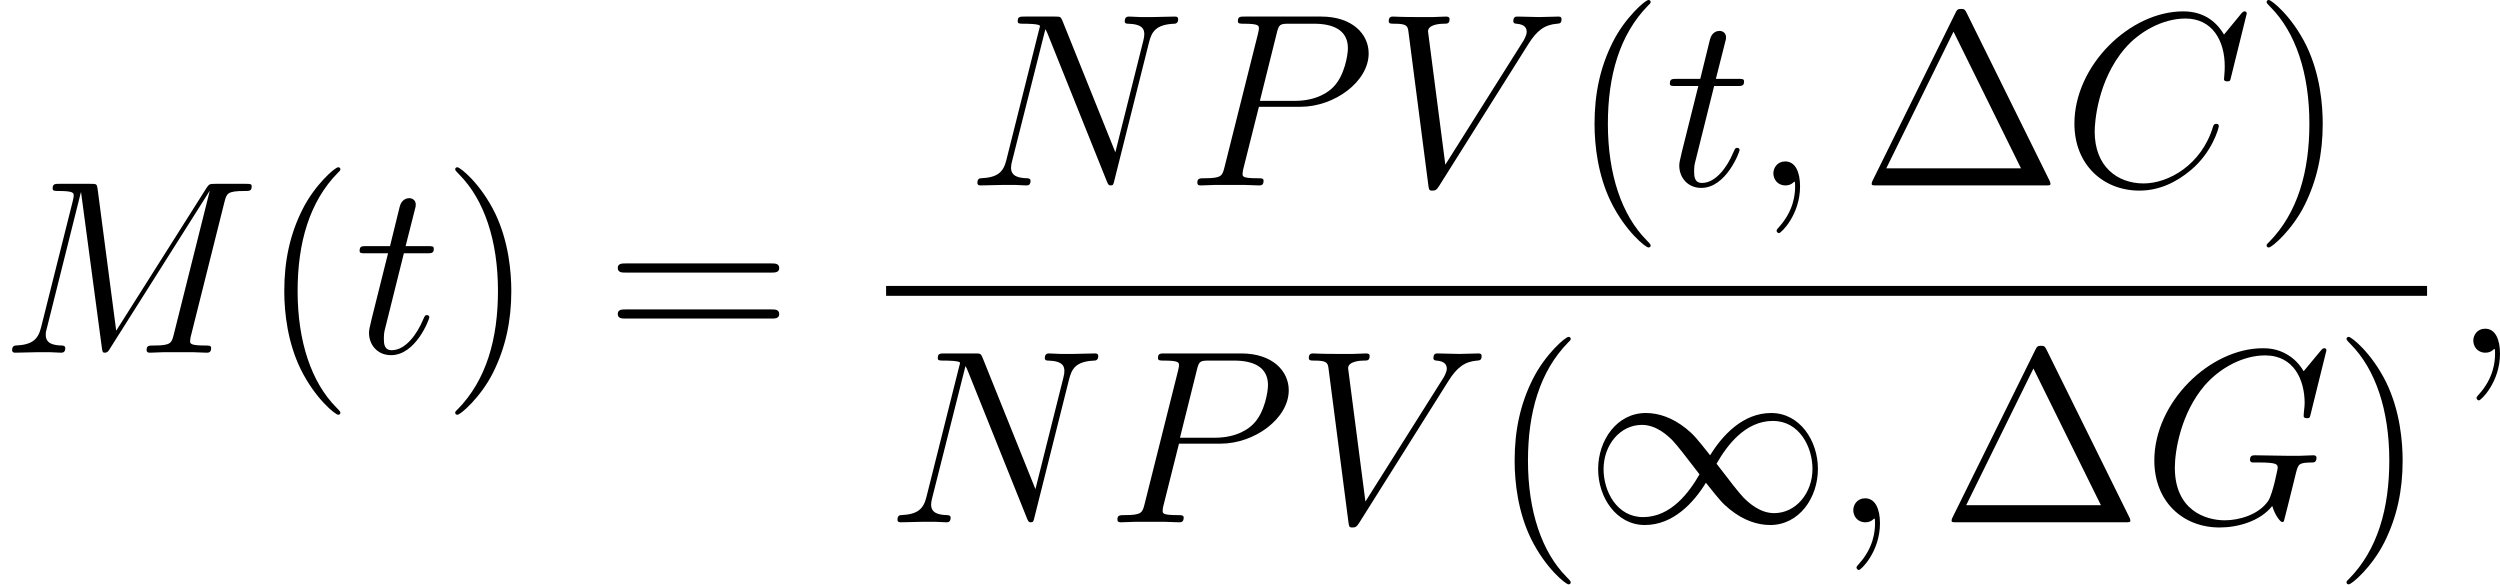
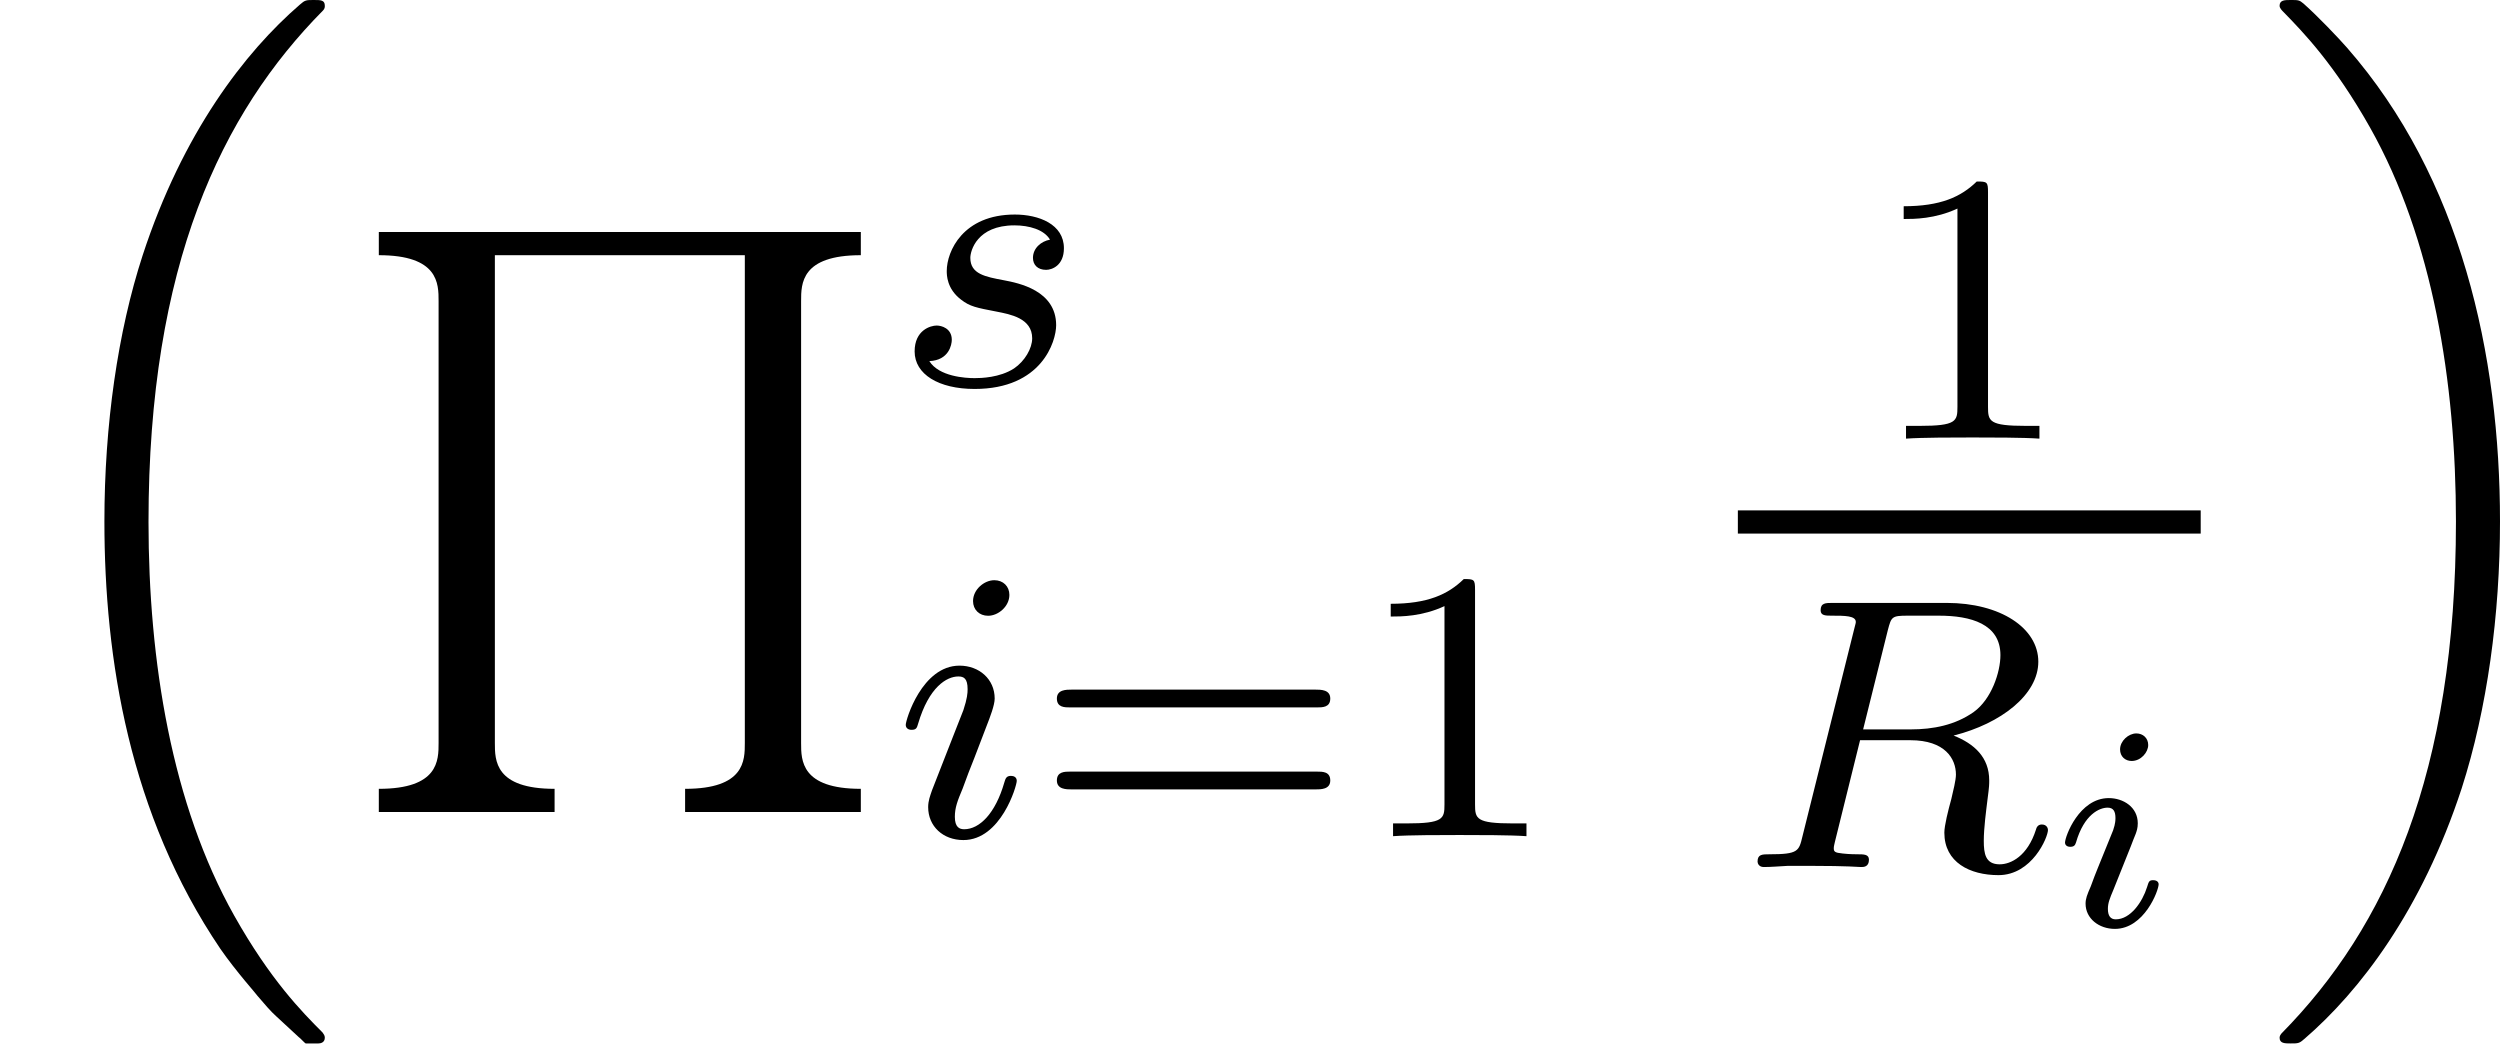
- <svg xmlns="http://www.w3.org/2000/svg" xmlns:xlink="http://www.w3.org/1999/xlink" version="1.1" width="120.886pt" height="28.256pt" viewBox="162.325 495.58 120.886 28.256">
+ <svg xmlns="http://www.w3.org/2000/svg" xmlns:xlink="http://www.w3.org/1999/xlink" version="1.1" width="51.529pt" height="21.507pt" viewBox="92.002 42.325 51.529 21.507">
  <defs>
-     <use id="g13-49" xlink:href="#g2-49" transform="scale(1.095891)" />
-     <path id="g2-49" d="M5.542-2.956C4.953-3.698 4.822-3.862 4.484-4.135C3.873-4.625 3.262-4.822 2.705-4.822C1.429-4.822 .6-3.622 .6-2.345C.6-1.091 1.407 .12 2.662 .12S4.822-.873 5.356-1.745C5.945-1.004 6.076-.84 6.415-.567C7.025-.076 7.636 .12 8.193 .12C9.469 .12 10.298-1.08 10.298-2.356C10.298-3.611 9.491-4.822 8.236-4.822S6.076-3.829 5.542-2.956ZM5.825-2.585C6.273-3.371 7.08-4.473 8.313-4.473C9.469-4.473 10.058-3.338 10.058-2.356C10.058-1.287 9.327-.404 8.367-.404C7.735-.404 7.244-.862 7.015-1.091C6.742-1.385 6.491-1.724 5.825-2.585ZM5.073-2.116C4.625-1.331 3.818-.229 2.585-.229C1.429-.229 .84-1.364 .84-2.345C.84-3.415 1.571-4.298 2.531-4.298C3.164-4.298 3.655-3.84 3.884-3.611C4.156-3.316 4.407-2.978 5.073-2.116Z" />
-     <path id="g26-1" d="M5.153-8.321C5.069-8.488 5.045-8.536 4.878-8.536C4.698-8.536 4.674-8.488 4.591-8.321L.598-.239C.574-.203 .55-.132 .55-.084C.55-.012 .562 0 .801 0H8.942C9.182 0 9.194-.012 9.194-.084C9.194-.132 9.17-.203 9.146-.239L5.153-8.321ZM4.507-7.436L7.771-.825H1.255L4.507-7.436Z" />
-     <path id="g26-40" d="M3.885 2.905C3.885 2.869 3.885 2.845 3.682 2.642C2.487 1.435 1.817-.538 1.817-2.977C1.817-5.296 2.379-7.293 3.766-8.703C3.885-8.811 3.885-8.835 3.885-8.871C3.885-8.942 3.826-8.966 3.778-8.966C3.622-8.966 2.642-8.106 2.056-6.934C1.447-5.727 1.172-4.447 1.172-2.977C1.172-1.913 1.339-.49 1.961 .789C2.666 2.224 3.646 3.001 3.778 3.001C3.826 3.001 3.885 2.977 3.885 2.905Z" />
-     <path id="g26-41" d="M3.371-2.977C3.371-3.885 3.252-5.368 2.582-6.755C1.877-8.189 .897-8.966 .765-8.966C.717-8.966 .658-8.942 .658-8.871C.658-8.835 .658-8.811 .861-8.608C2.056-7.4 2.726-5.428 2.726-2.989C2.726-.669 2.164 1.327 .777 2.738C.658 2.845 .658 2.869 .658 2.905C.658 2.977 .717 3.001 .765 3.001C.921 3.001 1.901 2.14 2.487 .968C3.096-.251 3.371-1.542 3.371-2.977Z" />
-     <path id="g26-61" d="M8.07-3.873C8.237-3.873 8.452-3.873 8.452-4.089C8.452-4.316 8.249-4.316 8.07-4.316H1.028C.861-4.316 .646-4.316 .646-4.101C.646-3.873 .849-3.873 1.028-3.873H8.07ZM8.07-1.65C8.237-1.65 8.452-1.65 8.452-1.865C8.452-2.092 8.249-2.092 8.07-2.092H1.028C.861-2.092 .646-2.092 .646-1.877C.646-1.65 .849-1.65 1.028-1.65H8.07Z" />
-     <path id="g16-59" d="M2.331 .048C2.331-.646 2.104-1.16 1.614-1.16C1.231-1.16 1.04-.849 1.04-.586S1.219 0 1.626 0C1.781 0 1.913-.048 2.02-.155C2.044-.179 2.056-.179 2.068-.179C2.092-.179 2.092-.012 2.092 .048C2.092 .442 2.02 1.219 1.327 1.997C1.196 2.14 1.196 2.164 1.196 2.188C1.196 2.248 1.255 2.307 1.315 2.307C1.411 2.307 2.331 1.423 2.331 .048Z" />
-     <path id="g16-67" d="M8.931-8.309C8.931-8.416 8.847-8.416 8.823-8.416S8.751-8.416 8.656-8.297L7.831-7.293C7.412-8.01 6.755-8.416 5.858-8.416C3.276-8.416 .598-5.798 .598-2.989C.598-.992 1.997 .251 3.742 .251C4.698 .251 5.535-.155 6.229-.741C7.269-1.614 7.58-2.774 7.58-2.869C7.58-2.977 7.484-2.977 7.448-2.977C7.34-2.977 7.329-2.905 7.305-2.857C6.755-.992 5.141-.096 3.945-.096C2.678-.096 1.578-.909 1.578-2.606C1.578-2.989 1.698-5.069 3.049-6.635C3.706-7.4 4.83-8.07 5.966-8.07C7.281-8.07 7.867-6.982 7.867-5.762C7.867-5.452 7.831-5.189 7.831-5.141C7.831-5.033 7.95-5.033 7.986-5.033C8.118-5.033 8.13-5.045 8.177-5.26L8.931-8.309Z" />
-     <path id="g16-71" d="M8.919-8.309C8.919-8.416 8.835-8.416 8.811-8.416S8.739-8.416 8.644-8.297L7.819-7.305C7.759-7.4 7.52-7.819 7.054-8.094C6.539-8.416 6.025-8.416 5.846-8.416C3.288-8.416 .598-5.81 .598-2.989C.598-1.016 1.961 .251 3.754 .251C4.615 .251 5.703-.036 6.3-.789C6.432-.335 6.695-.012 6.779-.012C6.838-.012 6.85-.048 6.862-.048C6.874-.072 6.97-.49 7.03-.705L7.221-1.47C7.317-1.865 7.364-2.032 7.448-2.391C7.568-2.845 7.592-2.881 8.249-2.893C8.297-2.893 8.44-2.893 8.44-3.12C8.44-3.24 8.321-3.24 8.285-3.24C8.082-3.24 7.855-3.216 7.639-3.216H6.994C6.492-3.216 5.966-3.24 5.475-3.24C5.368-3.24 5.224-3.24 5.224-3.025C5.224-2.905 5.32-2.905 5.32-2.893H5.619C6.563-2.893 6.563-2.798 6.563-2.618C6.563-2.606 6.336-1.399 6.109-1.04C5.655-.371 4.71-.096 4.005-.096C3.084-.096 1.59-.574 1.59-2.642C1.59-3.443 1.877-5.272 3.037-6.623C3.79-7.484 4.902-8.07 5.954-8.07C7.364-8.07 7.867-6.862 7.867-5.762C7.867-5.571 7.819-5.308 7.819-5.141C7.819-5.033 7.938-5.033 7.974-5.033C8.106-5.033 8.118-5.045 8.165-5.26L8.919-8.309Z" />
-     <path id="g16-77" d="M10.855-7.293C10.963-7.699 10.987-7.819 11.836-7.819C12.063-7.819 12.17-7.819 12.17-8.046C12.17-8.165 12.087-8.165 11.86-8.165H10.425C10.126-8.165 10.114-8.153 9.983-7.962L5.619-1.064L4.722-7.902C4.686-8.165 4.674-8.165 4.364-8.165H2.881C2.654-8.165 2.546-8.165 2.546-7.938C2.546-7.819 2.654-7.819 2.833-7.819C3.563-7.819 3.563-7.723 3.563-7.592C3.563-7.568 3.563-7.496 3.515-7.317L1.985-1.219C1.841-.646 1.566-.383 .765-.347C.729-.347 .586-.335 .586-.132C.586 0 .693 0 .741 0C.98 0 1.59-.024 1.829-.024H2.403C2.57-.024 2.774 0 2.941 0C3.025 0 3.156 0 3.156-.227C3.156-.335 3.037-.347 2.989-.347C2.594-.359 2.212-.43 2.212-.861C2.212-.98 2.212-.992 2.26-1.16L3.909-7.747H3.921L4.914-.323C4.949-.036 4.961 0 5.069 0C5.2 0 5.26-.096 5.32-.203L10.126-7.807H10.138L8.404-.885C8.297-.466 8.273-.347 7.436-.347C7.209-.347 7.089-.347 7.089-.132C7.089 0 7.197 0 7.269 0C7.472 0 7.711-.024 7.914-.024H9.325C9.528-.024 9.779 0 9.983 0C10.078 0 10.21 0 10.21-.227C10.21-.347 10.102-.347 9.923-.347C9.194-.347 9.194-.442 9.194-.562C9.194-.574 9.194-.658 9.217-.753L10.855-7.293Z" />
-     <path id="g16-78" d="M8.847-6.91C8.978-7.424 9.17-7.783 10.078-7.819C10.114-7.819 10.258-7.831 10.258-8.034C10.258-8.165 10.15-8.165 10.102-8.165C9.863-8.165 9.253-8.141 9.014-8.141H8.44C8.273-8.141 8.058-8.165 7.89-8.165C7.819-8.165 7.675-8.165 7.675-7.938C7.675-7.819 7.771-7.819 7.855-7.819C8.572-7.795 8.62-7.52 8.62-7.305C8.62-7.197 8.608-7.161 8.572-6.994L7.221-1.602L4.663-7.962C4.579-8.153 4.567-8.165 4.304-8.165H2.845C2.606-8.165 2.499-8.165 2.499-7.938C2.499-7.819 2.582-7.819 2.809-7.819C2.869-7.819 3.575-7.819 3.575-7.711C3.575-7.687 3.551-7.592 3.539-7.556L1.949-1.219C1.805-.634 1.518-.383 .729-.347C.669-.347 .55-.335 .55-.12C.55 0 .669 0 .705 0C.944 0 1.554-.024 1.793-.024H2.367C2.534-.024 2.738 0 2.905 0C2.989 0 3.12 0 3.12-.227C3.12-.335 3.001-.347 2.953-.347C2.558-.359 2.176-.43 2.176-.861C2.176-.956 2.2-1.064 2.224-1.16L3.838-7.556C3.909-7.436 3.909-7.412 3.957-7.305L6.802-.215C6.862-.072 6.886 0 6.994 0C7.113 0 7.125-.036 7.173-.239L8.847-6.91Z" />
-     <path id="g16-80" d="M3.539-3.802H5.547C7.197-3.802 8.847-5.021 8.847-6.384C8.847-7.317 8.058-8.165 6.551-8.165H2.857C2.63-8.165 2.523-8.165 2.523-7.938C2.523-7.819 2.63-7.819 2.809-7.819C3.539-7.819 3.539-7.723 3.539-7.592C3.539-7.568 3.539-7.496 3.491-7.317L1.877-.885C1.769-.466 1.745-.347 .909-.347C.681-.347 .562-.347 .562-.132C.562 0 .669 0 .741 0C.968 0 1.207-.024 1.435-.024H2.833C3.061-.024 3.312 0 3.539 0C3.634 0 3.766 0 3.766-.227C3.766-.347 3.658-.347 3.479-.347C2.762-.347 2.75-.43 2.75-.55C2.75-.61 2.762-.693 2.774-.753L3.539-3.802ZM4.4-7.352C4.507-7.795 4.555-7.819 5.021-7.819H6.205C7.101-7.819 7.843-7.532 7.843-6.635C7.843-6.324 7.687-5.308 7.137-4.758C6.934-4.543 6.36-4.089 5.272-4.089H3.587L4.4-7.352Z" />
-     <path id="g16-86" d="M7.4-6.838C7.807-7.484 8.177-7.771 8.787-7.819C8.907-7.831 9.002-7.831 9.002-8.046C9.002-8.094 8.978-8.165 8.871-8.165C8.656-8.165 8.141-8.141 7.926-8.141C7.58-8.141 7.221-8.165 6.886-8.165C6.791-8.165 6.671-8.165 6.671-7.938C6.671-7.831 6.779-7.819 6.826-7.819C7.269-7.783 7.317-7.568 7.317-7.424C7.317-7.245 7.149-6.97 7.137-6.958L3.383-1.004L2.546-7.448C2.546-7.795 3.168-7.819 3.3-7.819C3.479-7.819 3.587-7.819 3.587-8.046C3.587-8.165 3.455-8.165 3.419-8.165C3.216-8.165 2.977-8.141 2.774-8.141H2.104C1.231-8.141 .873-8.165 .861-8.165C.789-8.165 .646-8.165 .646-7.95C.646-7.819 .729-7.819 .921-7.819C1.53-7.819 1.566-7.711 1.602-7.412L2.558-.036C2.594 .215 2.594 .251 2.762 .251C2.905 .251 2.965 .215 3.084 .024L7.4-6.838Z" />
-     <path id="g16-116" d="M2.403-4.806H3.503C3.73-4.806 3.85-4.806 3.85-5.021C3.85-5.153 3.778-5.153 3.539-5.153H2.487L2.929-6.898C2.977-7.066 2.977-7.089 2.977-7.173C2.977-7.364 2.821-7.472 2.666-7.472C2.57-7.472 2.295-7.436 2.2-7.054L1.733-5.153H.61C.371-5.153 .263-5.153 .263-4.926C.263-4.806 .347-4.806 .574-4.806H1.638L.849-1.65C.753-1.231 .717-1.112 .717-.956C.717-.395 1.112 .12 1.781 .12C2.989 .12 3.634-1.626 3.634-1.71C3.634-1.781 3.587-1.817 3.515-1.817C3.491-1.817 3.443-1.817 3.419-1.769C3.407-1.757 3.395-1.745 3.312-1.554C3.061-.956 2.511-.12 1.817-.12C1.459-.12 1.435-.418 1.435-.681C1.435-.693 1.435-.921 1.47-1.064L2.403-4.806Z" />
+     <path id="g13-105" d="M2.08-3.73C2.08-3.873 1.973-3.969 1.835-3.969C1.674-3.969 1.5-3.814 1.5-3.64C1.5-3.491 1.608-3.401 1.739-3.401C1.931-3.401 2.08-3.581 2.08-3.73ZM1.722-1.644C1.745-1.704 1.799-1.847 1.823-1.901C1.841-1.955 1.865-2.014 1.865-2.116C1.865-2.451 1.566-2.636 1.267-2.636C.658-2.636 .365-1.847 .365-1.716C.365-1.686 .389-1.632 .472-1.632S.574-1.668 .592-1.722C.759-2.301 1.076-2.439 1.243-2.439C1.363-2.439 1.405-2.361 1.405-2.224C1.405-2.104 1.369-2.014 1.357-1.973L1.046-1.207C.974-1.034 .974-1.022 .897-.819C.819-.64 .789-.562 .789-.46C.789-.155 1.064 .06 1.393 .06C1.997 .06 2.295-.729 2.295-.861C2.295-.873 2.289-.944 2.182-.944C2.098-.944 2.092-.915 2.056-.801C1.961-.496 1.716-.137 1.411-.137C1.303-.137 1.249-.209 1.249-.353C1.249-.472 1.285-.562 1.363-.747L1.722-1.644Z" />
+     <path id="g16-49" d="M2.503-5.077C2.503-5.292 2.487-5.3 2.271-5.3C1.945-4.981 1.522-4.79 .765-4.79V-4.527C.98-4.527 1.411-4.527 1.873-4.742V-.654C1.873-.359 1.849-.263 1.092-.263H.813V0C1.14-.024 1.825-.024 2.184-.024S3.236-.024 3.563 0V-.263H3.284C2.527-.263 2.503-.359 2.503-.654V-5.077Z" />
+     <path id="g16-61" d="M5.826-2.654C5.946-2.654 6.105-2.654 6.105-2.837S5.914-3.021 5.794-3.021H.781C.662-3.021 .47-3.021 .47-2.837S.63-2.654 .749-2.654H5.826ZM5.794-.964C5.914-.964 6.105-.964 6.105-1.148S5.946-1.331 5.826-1.331H.749C.63-1.331 .47-1.331 .47-1.148S.662-.964 .781-.964H5.794Z" />
+     <path id="g14-82" d="M3.092-4.886C3.164-5.157 3.172-5.181 3.499-5.181H4.144C4.798-5.181 5.412-5.013 5.412-4.368C5.412-4.017 5.228-3.459 4.862-3.196C4.479-2.925 4.025-2.837 3.563-2.837H2.582L3.092-4.886ZM4.447-2.71C5.428-2.957 6.193-3.555 6.193-4.232C6.193-4.926 5.412-5.444 4.304-5.444H1.953C1.809-5.444 1.706-5.444 1.706-5.292C1.706-5.181 1.809-5.181 1.937-5.181C2.2-5.181 2.431-5.181 2.431-5.053C2.431-5.021 2.423-5.013 2.399-4.91L1.331-.63C1.259-.327 1.243-.263 .654-.263C.502-.263 .406-.263 .406-.112C.406-.08 .43 0 .534 0C.685 0 .869-.016 1.028-.024H1.522C2.264-.024 2.495 0 2.542 0S2.702 0 2.702-.151C2.702-.263 2.598-.263 2.463-.263C2.439-.263 2.295-.263 2.16-.279C1.993-.295 1.977-.319 1.977-.391C1.977-.43 1.993-.478 2-.518L2.519-2.614H3.555C4.272-2.614 4.495-2.232 4.495-1.905C4.495-1.793 4.439-1.57 4.4-1.403C4.336-1.172 4.256-.853 4.256-.709C4.256-.096 4.782 .167 5.372 .167C6.065 .167 6.392-.614 6.392-.765C6.392-.797 6.368-.877 6.265-.877C6.177-.877 6.153-.805 6.145-.773C5.97-.223 5.627-.056 5.396-.056C5.101-.056 5.069-.279 5.069-.542S5.117-1.156 5.149-1.419C5.181-1.658 5.181-1.706 5.181-1.785C5.181-2.264 4.87-2.542 4.447-2.71Z" />
+     <path id="g14-105" d="M2.375-4.973C2.375-5.149 2.248-5.276 2.064-5.276C1.857-5.276 1.626-5.085 1.626-4.846C1.626-4.67 1.753-4.543 1.937-4.543C2.144-4.543 2.375-4.734 2.375-4.973ZM1.211-2.048L.781-.948C.741-.829 .701-.733 .701-.598C.701-.207 1.004 .08 1.427 .08C2.2 .08 2.527-1.036 2.527-1.14C2.527-1.219 2.463-1.243 2.407-1.243C2.311-1.243 2.295-1.188 2.271-1.108C2.088-.47 1.761-.143 1.443-.143C1.347-.143 1.251-.183 1.251-.399C1.251-.59 1.307-.733 1.411-.98C1.49-1.196 1.57-1.411 1.658-1.626L1.905-2.271C1.977-2.455 2.072-2.702 2.072-2.837C2.072-3.236 1.753-3.515 1.347-3.515C.574-3.515 .239-2.399 .239-2.295C.239-2.224 .295-2.192 .359-2.192C.462-2.192 .47-2.24 .494-2.319C.717-3.076 1.084-3.292 1.323-3.292C1.435-3.292 1.514-3.252 1.514-3.029C1.514-2.949 1.506-2.837 1.427-2.598L1.211-2.048Z" />
+     <path id="g14-115" d="M3.212-2.997C3.029-2.965 2.861-2.821 2.861-2.622C2.861-2.479 2.957-2.375 3.132-2.375C3.252-2.375 3.499-2.463 3.499-2.821C3.499-3.316 2.981-3.515 2.487-3.515C1.419-3.515 1.084-2.758 1.084-2.351C1.084-2.271 1.084-1.985 1.379-1.761C1.562-1.618 1.698-1.594 2.112-1.514C2.391-1.459 2.845-1.379 2.845-.964C2.845-.757 2.694-.494 2.471-.343C2.176-.151 1.785-.143 1.658-.143C1.467-.143 .925-.175 .725-.494C1.132-.51 1.188-.837 1.188-.933C1.188-1.172 .972-1.227 .877-1.227C.749-1.227 .422-1.132 .422-.693C.422-.223 .917 .08 1.658 .08C3.045 .08 3.339-.901 3.339-1.235C3.339-1.953 2.558-2.104 2.264-2.16C1.881-2.232 1.57-2.287 1.57-2.622C1.57-2.766 1.706-3.292 2.479-3.292C2.782-3.292 3.092-3.204 3.212-2.997Z" />
+     <path id="g10-16" d="M6.157 20.898C6.181 20.91 6.288 21.029 6.3 21.029H6.563C6.599 21.029 6.695 21.017 6.695 20.91C6.695 20.862 6.671 20.838 6.647 20.802C6.217 20.372 5.571 19.714 4.83 18.399C3.539 16.104 3.061 13.151 3.061 10.281C3.061 4.973 4.567 1.853 6.659-.263C6.695-.299 6.695-.335 6.695-.359C6.695-.478 6.611-.478 6.468-.478C6.312-.478 6.288-.478 6.181-.383C5.045 .598 3.766 2.26 2.941 4.782C2.427 6.36 2.152 8.285 2.152 10.269C2.152 13.103 2.666 16.307 4.543 19.08C4.866 19.547 5.308 20.037 5.308 20.049C5.428 20.192 5.595 20.384 5.691 20.467L6.157 20.898Z" />
+     <path id="g10-17" d="M4.973 10.269C4.973 6.838 4.172 3.192 1.817 .502C1.65 .311 1.207-.155 .921-.406C.837-.478 .813-.478 .658-.478C.538-.478 .43-.478 .43-.359C.43-.311 .478-.263 .502-.239C.909 .179 1.554 .837 2.295 2.152C3.587 4.447 4.065 7.4 4.065 10.269C4.065 15.458 2.63 18.626 .478 20.814C.454 20.838 .43 20.874 .43 20.91C.43 21.029 .538 21.029 .658 21.029C.813 21.029 .837 21.029 .944 20.933C2.08 19.953 3.359 18.291 4.184 15.769C4.71 14.131 4.973 12.194 4.973 10.269Z" />
+     <path id="g10-81" d="M4.292 11.955V11.477C3.061 11.477 3.061 10.891 3.061 10.533V.478H8.213V10.533C8.213 10.891 8.213 11.477 6.982 11.477V11.955H10.604V11.477C9.373 11.477 9.373 10.891 9.373 10.533V1.423C9.373 1.064 9.373 .478 10.604 .478V0H.669V.478C1.901 .478 1.901 1.064 1.901 1.423V10.533C1.901 10.891 1.901 11.477 .669 11.477V11.955H4.292Z" />
  </defs>
  <g id="page1">
-     <use x="162.325" y="512.634" xlink:href="#g16-77" />
-     <use x="174.899" y="512.634" xlink:href="#g26-40" />
-     <use x="179.451" y="512.634" xlink:href="#g16-116" />
-     <use x="183.678" y="512.634" xlink:href="#g26-41" />
-     <use x="191.551" y="512.634" xlink:href="#g26-61" />
-     <use x="209.036" y="504.546" xlink:href="#g16-78" />
-     <use x="219.659" y="504.546" xlink:href="#g16-80" />
-     <use x="228.83" y="504.546" xlink:href="#g16-86" />
-     <use x="238.256" y="504.546" xlink:href="#g26-40" />
-     <use x="242.808" y="504.546" xlink:href="#g16-116" />
-     <use x="247.035" y="504.546" xlink:href="#g16-59" />
-     <use x="252.279" y="504.546" xlink:href="#g26-1" />
-     <use x="262.034" y="504.546" xlink:href="#g16-67" />
-     <use x="271.268" y="504.546" xlink:href="#g26-41" />
-     <rect x="205.172" y="509.406" height=".478" width="74.512" />
-     <use x="205.172" y="520.835" xlink:href="#g16-78" />
-     <use x="215.795" y="520.835" xlink:href="#g16-80" />
-     <use x="224.966" y="520.835" xlink:href="#g16-86" />
-     <use x="234.392" y="520.835" xlink:href="#g26-40" />
-     <use x="238.944" y="520.835" xlink:href="#g13-49" />
-     <use x="250.899" y="520.835" xlink:href="#g16-59" />
-     <use x="256.143" y="520.835" xlink:href="#g26-1" />
-     <use x="265.898" y="520.835" xlink:href="#g16-71" />
-     <use x="275.132" y="520.835" xlink:href="#g26-41" />
-     <use x="280.88" y="512.634" xlink:href="#g16-59" />
+     <use x="92.002" y="42.803" xlink:href="#g10-16" />
+     <use x="99.141" y="47.107" xlink:href="#g10-81" />
+     <use x="110.432" y="50.262" xlink:href="#g14-115" />
+     <use x="110.432" y="59.56" xlink:href="#g14-105" />
+     <use x="113.316" y="59.56" xlink:href="#g16-61" />
+     <use x="119.902" y="59.56" xlink:href="#g16-49" />
+     <use x="130.475" y="51.366" xlink:href="#g16-49" />
+     <rect x="127.822" y="52.845" height=".478" width="9.54" />
+     <use x="127.822" y="60.196" xlink:href="#g14-82" />
+     <use x="134.2" y="61.411" xlink:href="#g13-105" />
+     <use x="138.558" y="42.803" xlink:href="#g10-17" />
  </g>
</svg>
